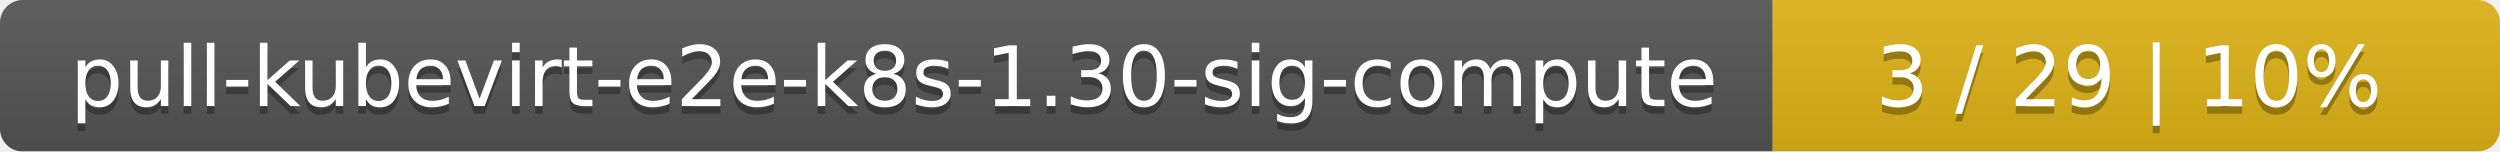
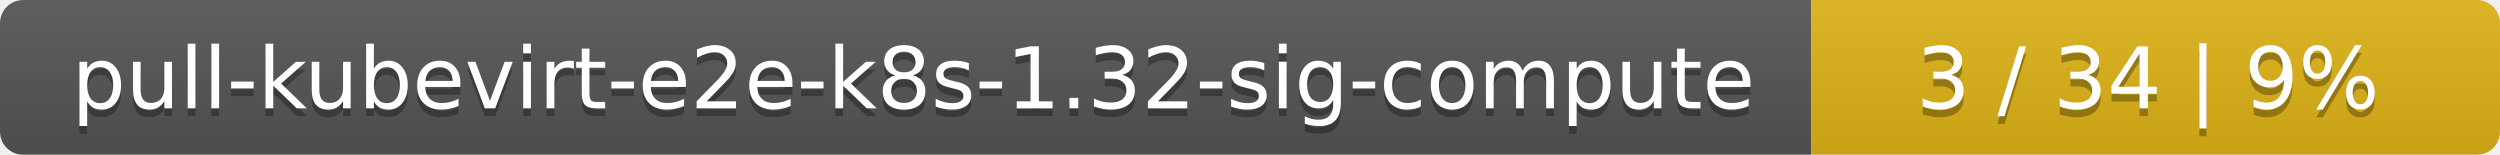
- <svg xmlns="http://www.w3.org/2000/svg" width="330" height="20">
+ <svg xmlns="http://www.w3.org/2000/svg" width="323" height="20">
  <linearGradient id="smooth" x2="0" y2="100%">
    <stop offset="0" stop-color="#bbb" stop-opacity=".1" />
    <stop offset="1" stop-opacity=".1" />
  </linearGradient>
  <mask id="round">
-     <rect width="330" height="20" rx="3" fill="#fff" />
+     <rect width="323" height="20" rx="3" fill="#fff" />
  </mask>
  <g mask="url(#round)">
    <rect width="234" height="20" fill="#555" />
-     <rect x="234" width="96" height="20" fill="#dfb317" />
-     <rect width="330" height="20" fill="url(#smooth)" />
+     <rect x="234" width="89" height="20" fill="#dfb317" />
+     <rect width="323" height="20" fill="url(#smooth)" />
  </g>
  <g fill="#fff" text-anchor="middle" font-family="DejaVu Sans,Verdana,Geneva,sans-serif" font-size="11">
-     <text x="118" y="15" fill="#010101" fill-opacity=".3">pull-kubevirt-e2e-k8s-1.30-sig-compute</text>
-     <text x="118" y="14">pull-kubevirt-e2e-k8s-1.30-sig-compute</text>
-     <text x="281" y="15" fill="#010101" fill-opacity=".3">3 / 29    |    10%</text>
-     <text x="281" y="14">3 / 29    |    10%</text>
+     <text x="118" y="15" fill="#010101" fill-opacity=".3">pull-kubevirt-e2e-k8s-1.32-sig-compute</text>
+     <text x="118" y="14">pull-kubevirt-e2e-k8s-1.32-sig-compute</text>
+     <text x="277.5" y="15" fill="#010101" fill-opacity=".3">3 / 34    |    9%</text>
+     <text x="277.5" y="14">3 / 34    |    9%</text>
  </g>
</svg>
